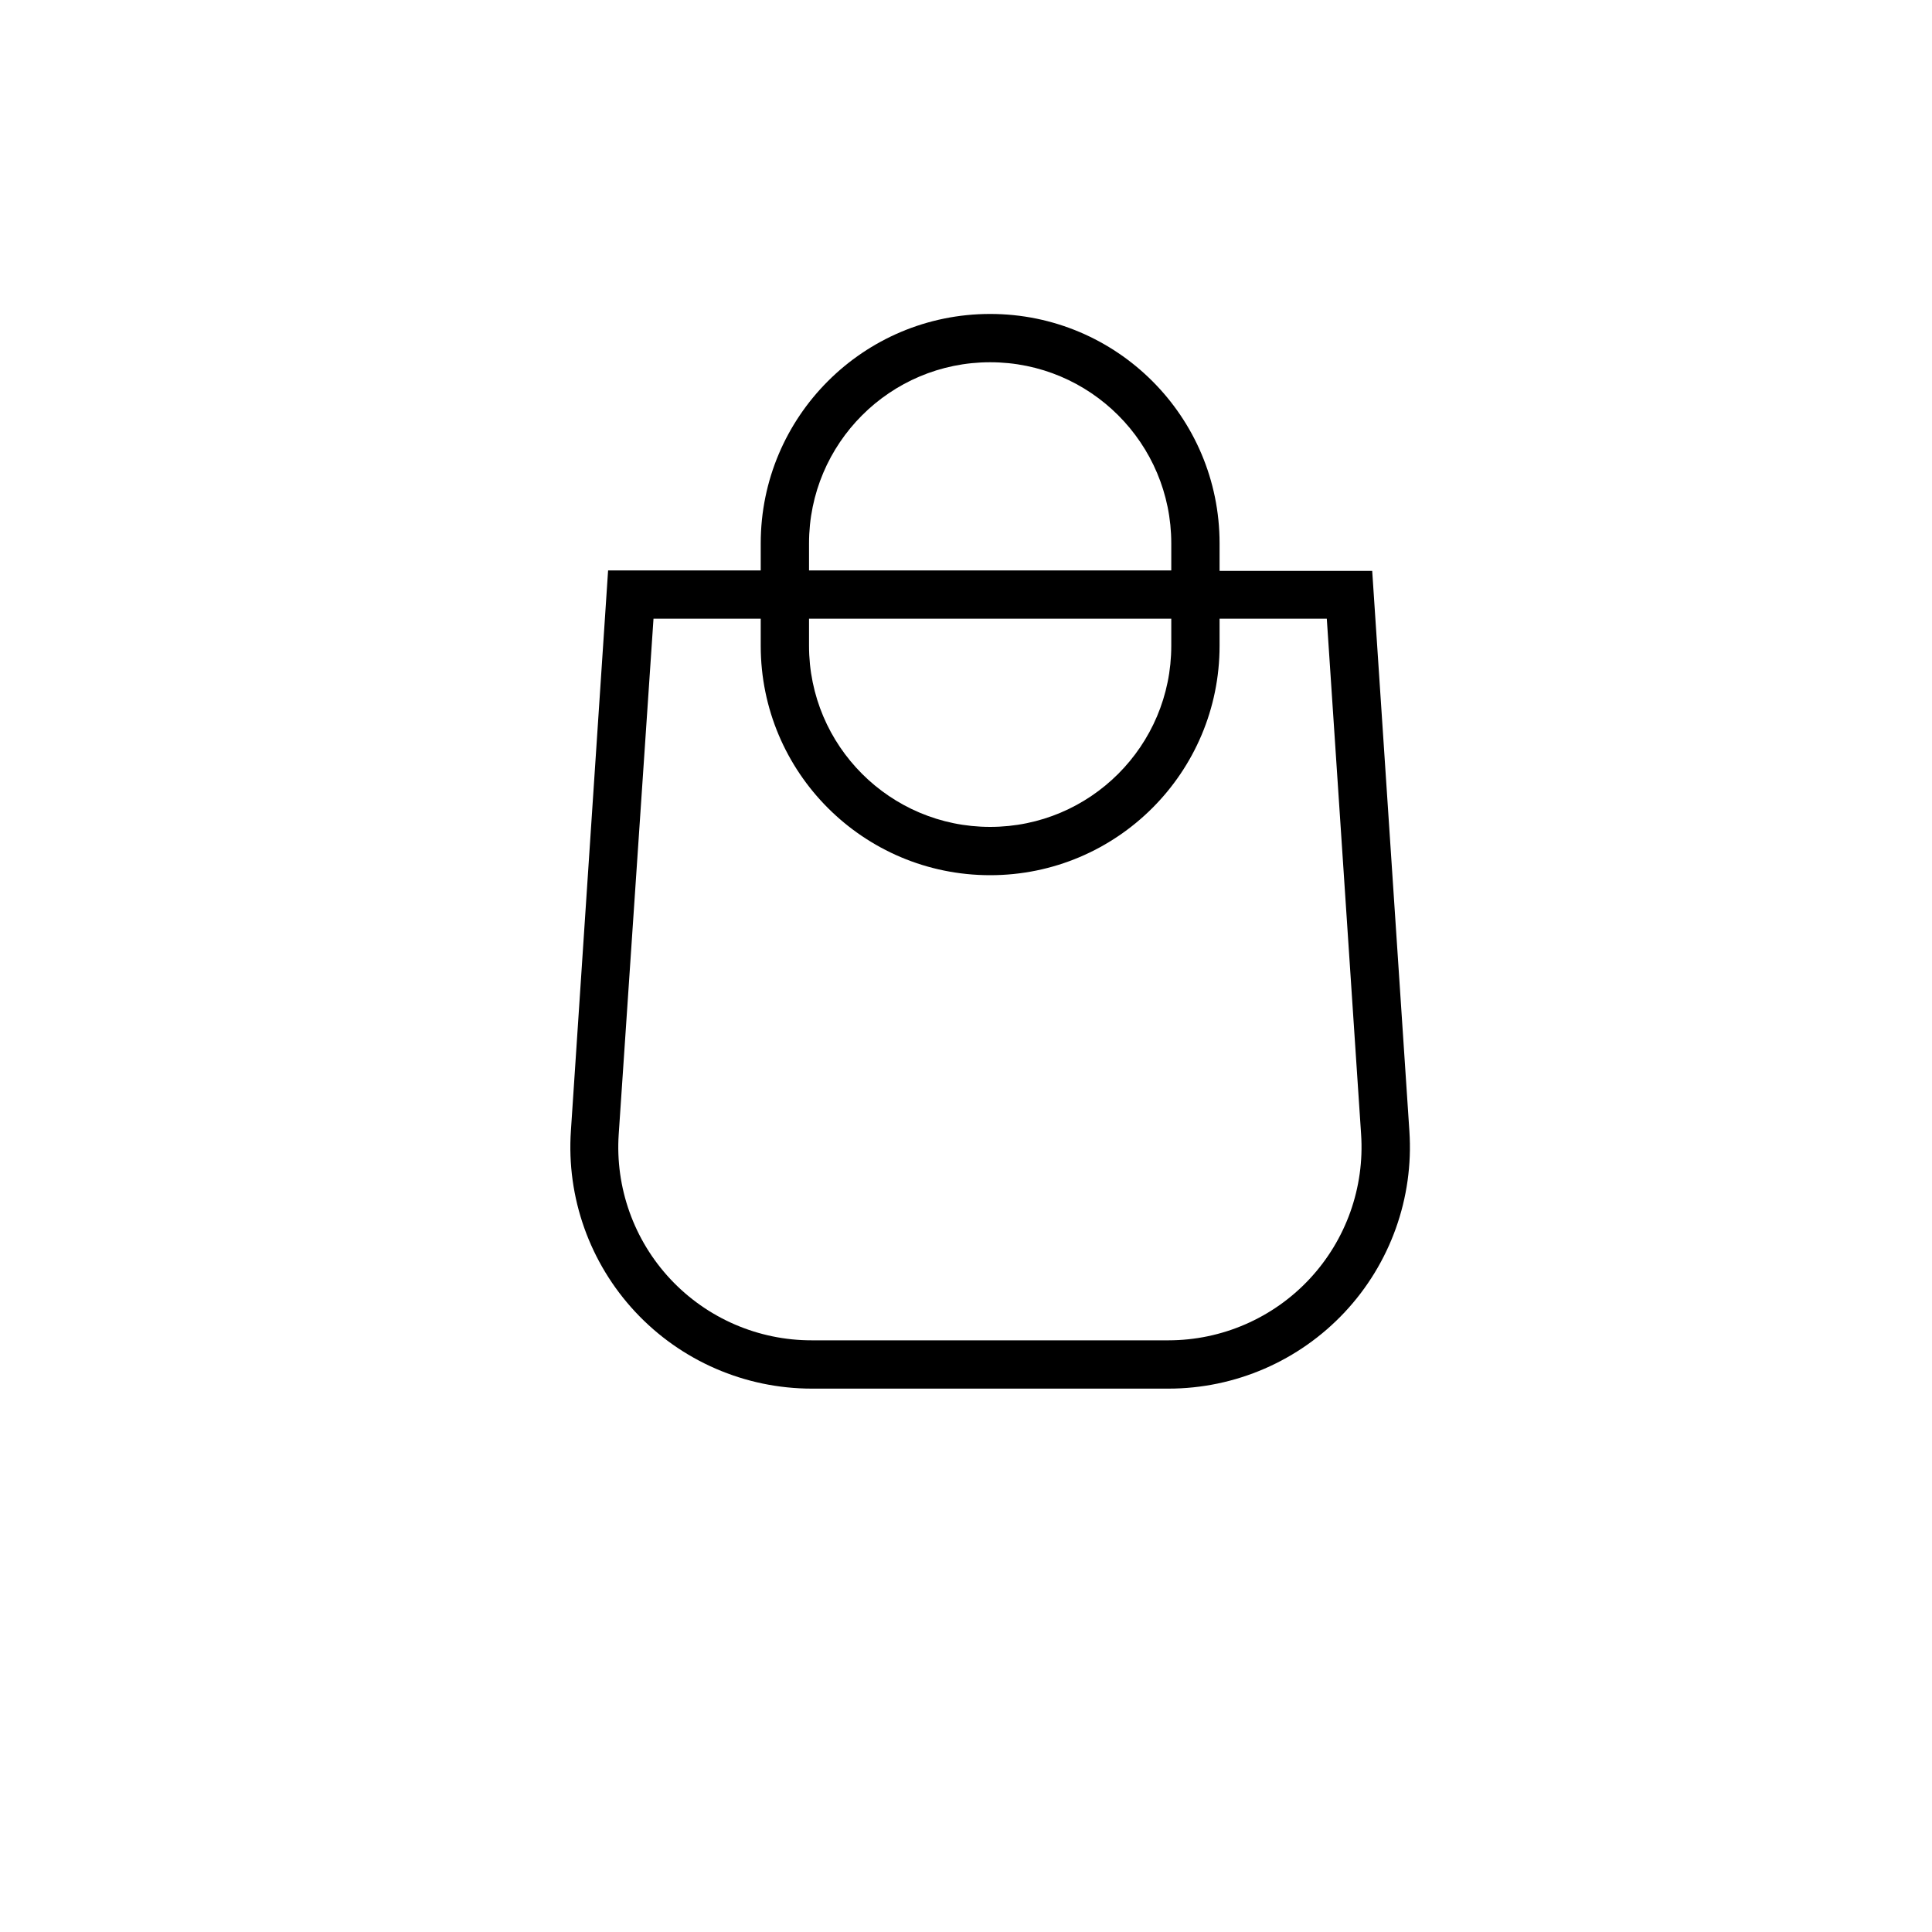
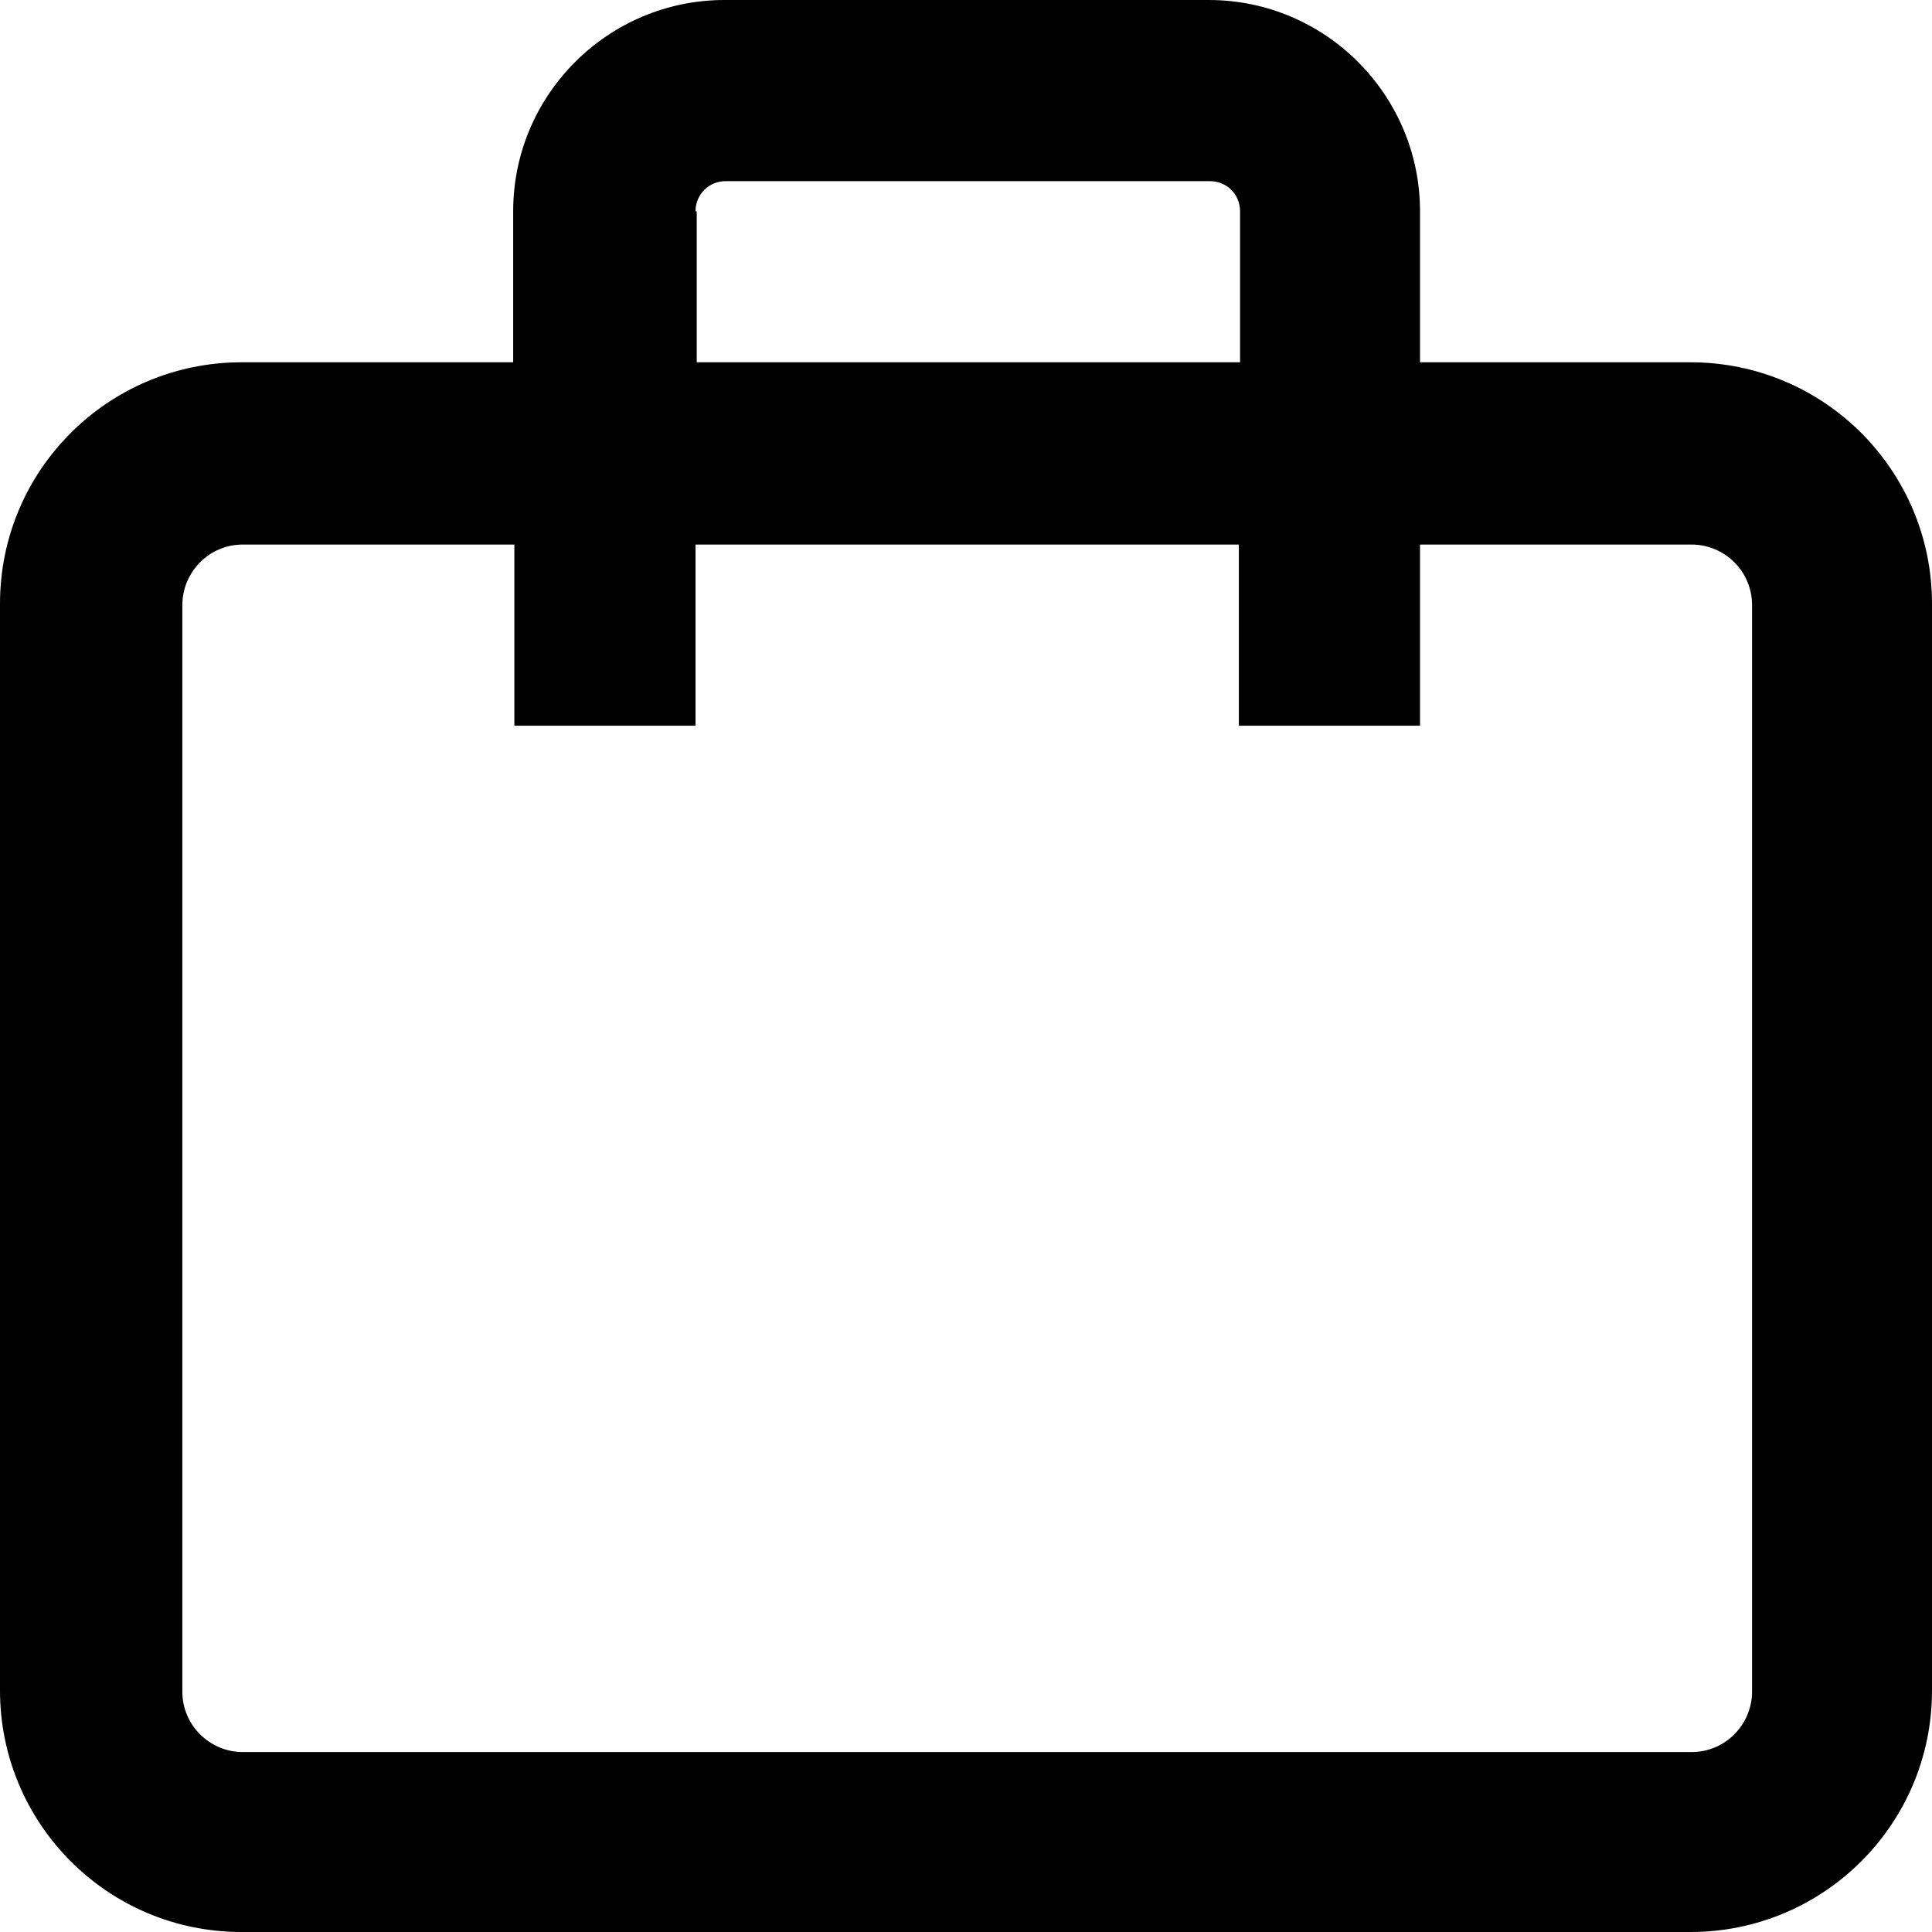
- <svg xmlns="http://www.w3.org/2000/svg" fill="none" class="icon icon-cart" viewBox="0 0 40 40">
-   <path fill="currentColor" fill-rule="evenodd" d="M20.5 6.5a4.75 4.75 0 0 0-4.75 4.75v.56h-3.16l-.77 11.6a5 5 0 0 0 4.99 5.34h7.38a5 5 0 0 0 4.99-5.33l-.77-11.6h-3.16v-.57A4.75 4.75 0 0 0 20.5 6.5m3.75 5.31v-.56a3.75 3.75 0 1 0-7.5 0v.56zm-7.5 1h7.5v.56a3.75 3.75 0 1 1-7.5 0zm-1 0v.56a4.75 4.75 0 1 0 9.5 0v-.56h2.22l.71 10.67a4 4 0 0 1-3.99 4.27h-7.38a4 4 0 0 1-4-4.27l.72-10.67z" />
+ <svg xmlns="http://www.w3.org/2000/svg" width="21" height="21" viewBox="0 0 21 21" fill="none">
+   <path d="M18.388 3.938H15.435V2.297C15.435 1.037 14.411 0 13.138 0H7.875C6.615 0 5.578 1.024 5.578 2.297V3.938H2.625C1.181 3.938 0 5.106 0 6.562V18.375C0 19.819 1.168 21 2.625 21H18.375C19.819 21 21 19.832 21 18.375V6.562C21 5.119 19.832 3.938 18.375 3.938H18.388ZM7.56 2.297C7.56 2.113 7.705 1.969 7.888 1.969H13.151C13.335 1.969 13.479 2.113 13.479 2.297V3.938H7.573V2.297H7.56ZM19.044 18.388C19.044 18.742 18.756 19.044 18.388 19.044H2.638C2.284 19.044 1.982 18.756 1.982 18.388V6.576C1.982 6.221 2.271 5.919 2.638 5.919H5.591V7.888H7.56V5.919H13.466V7.888H15.435V5.919H18.388C18.743 5.919 19.044 6.208 19.044 6.576V18.388Z" fill="black" />
</svg>
